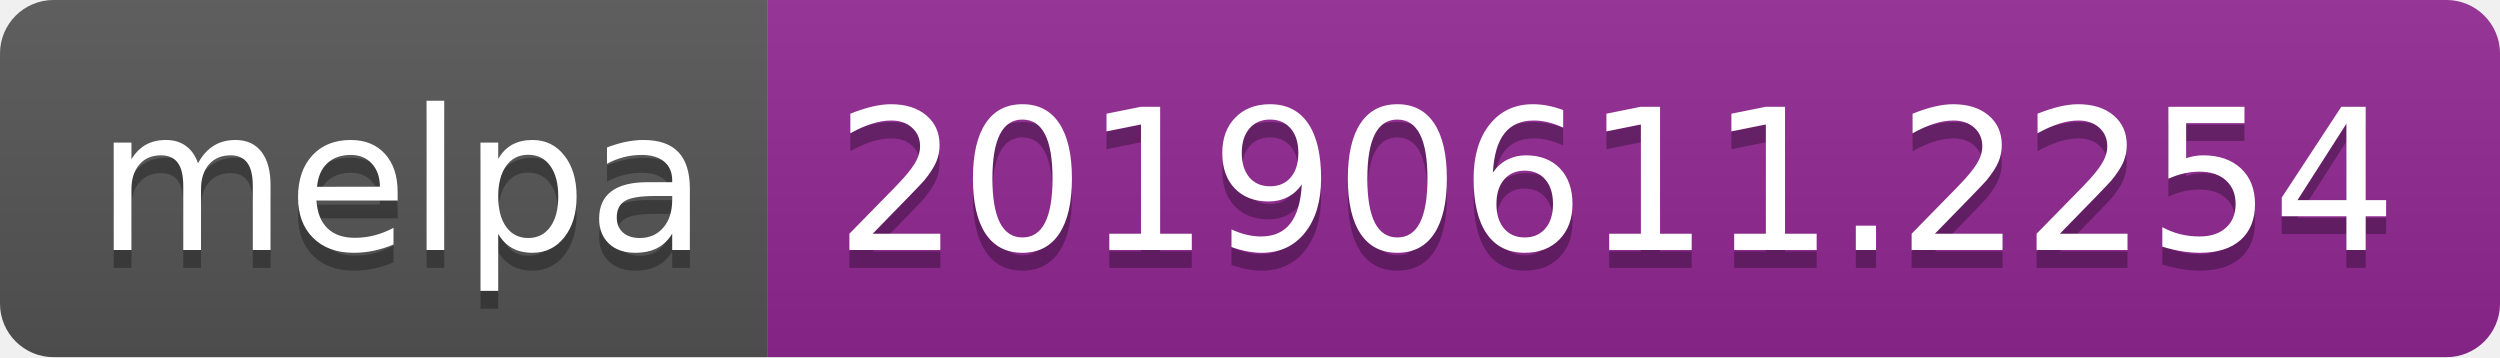
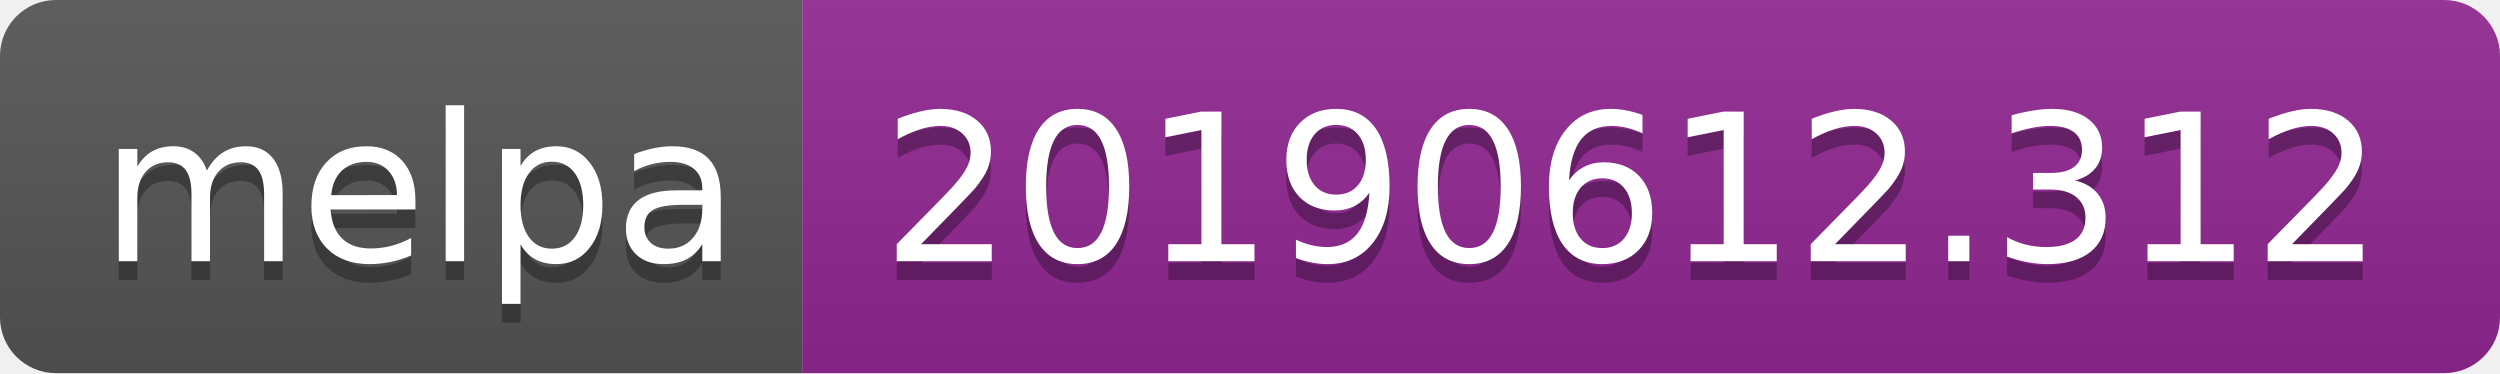
- <svg xmlns="http://www.w3.org/2000/svg" width="140" height="20">
+ <svg xmlns="http://www.w3.org/2000/svg" width="134" height="20">
  <linearGradient id="b" x2="0" y2="100%">
    <stop offset="0" stop-color="#bbb" stop-opacity=".1" />
    <stop offset="1" stop-opacity=".1" />
  </linearGradient>
  <clipPath id="a">
-     <rect width="140" height="20" rx="3" fill="#fff" />
+     <rect width="134" height="20" rx="3" fill="#fff" />
  </clipPath>
  <g clip-path="url(#a)">
    <path fill="#555" d="M0 0h43v20H0z" />
-     <path fill="#922793" d="M43 0h97v20H43z" />
-     <path fill="url(#b)" d="M0 0h140v20H0z" />
+     <path fill="#922793" d="M43 0h91v20H43z" />
+     <path fill="url(#b)" d="M0 0h134v20H0z" />
  </g>
  <g fill="#fff" text-anchor="middle" font-family="DejaVu Sans,Verdana,Geneva,sans-serif" font-size="110">
    <text x="225" y="150" fill="#010101" fill-opacity=".3" transform="scale(.1)" textLength="330">melpa</text>
    <text x="225" y="140" transform="scale(.1)" textLength="330">melpa</text>
-     <text x="905" y="150" fill="#010101" fill-opacity=".3" transform="scale(.1)" textLength="870">20190611.2254</text>
-     <text x="905" y="140" transform="scale(.1)" textLength="870">20190611.2254</text>
+     <text x="875" y="150" fill="#010101" fill-opacity=".3" transform="scale(.1)" textLength="810">20190612.312</text>
+     <text x="875" y="140" transform="scale(.1)" textLength="810">20190612.312</text>
  </g>
</svg>
